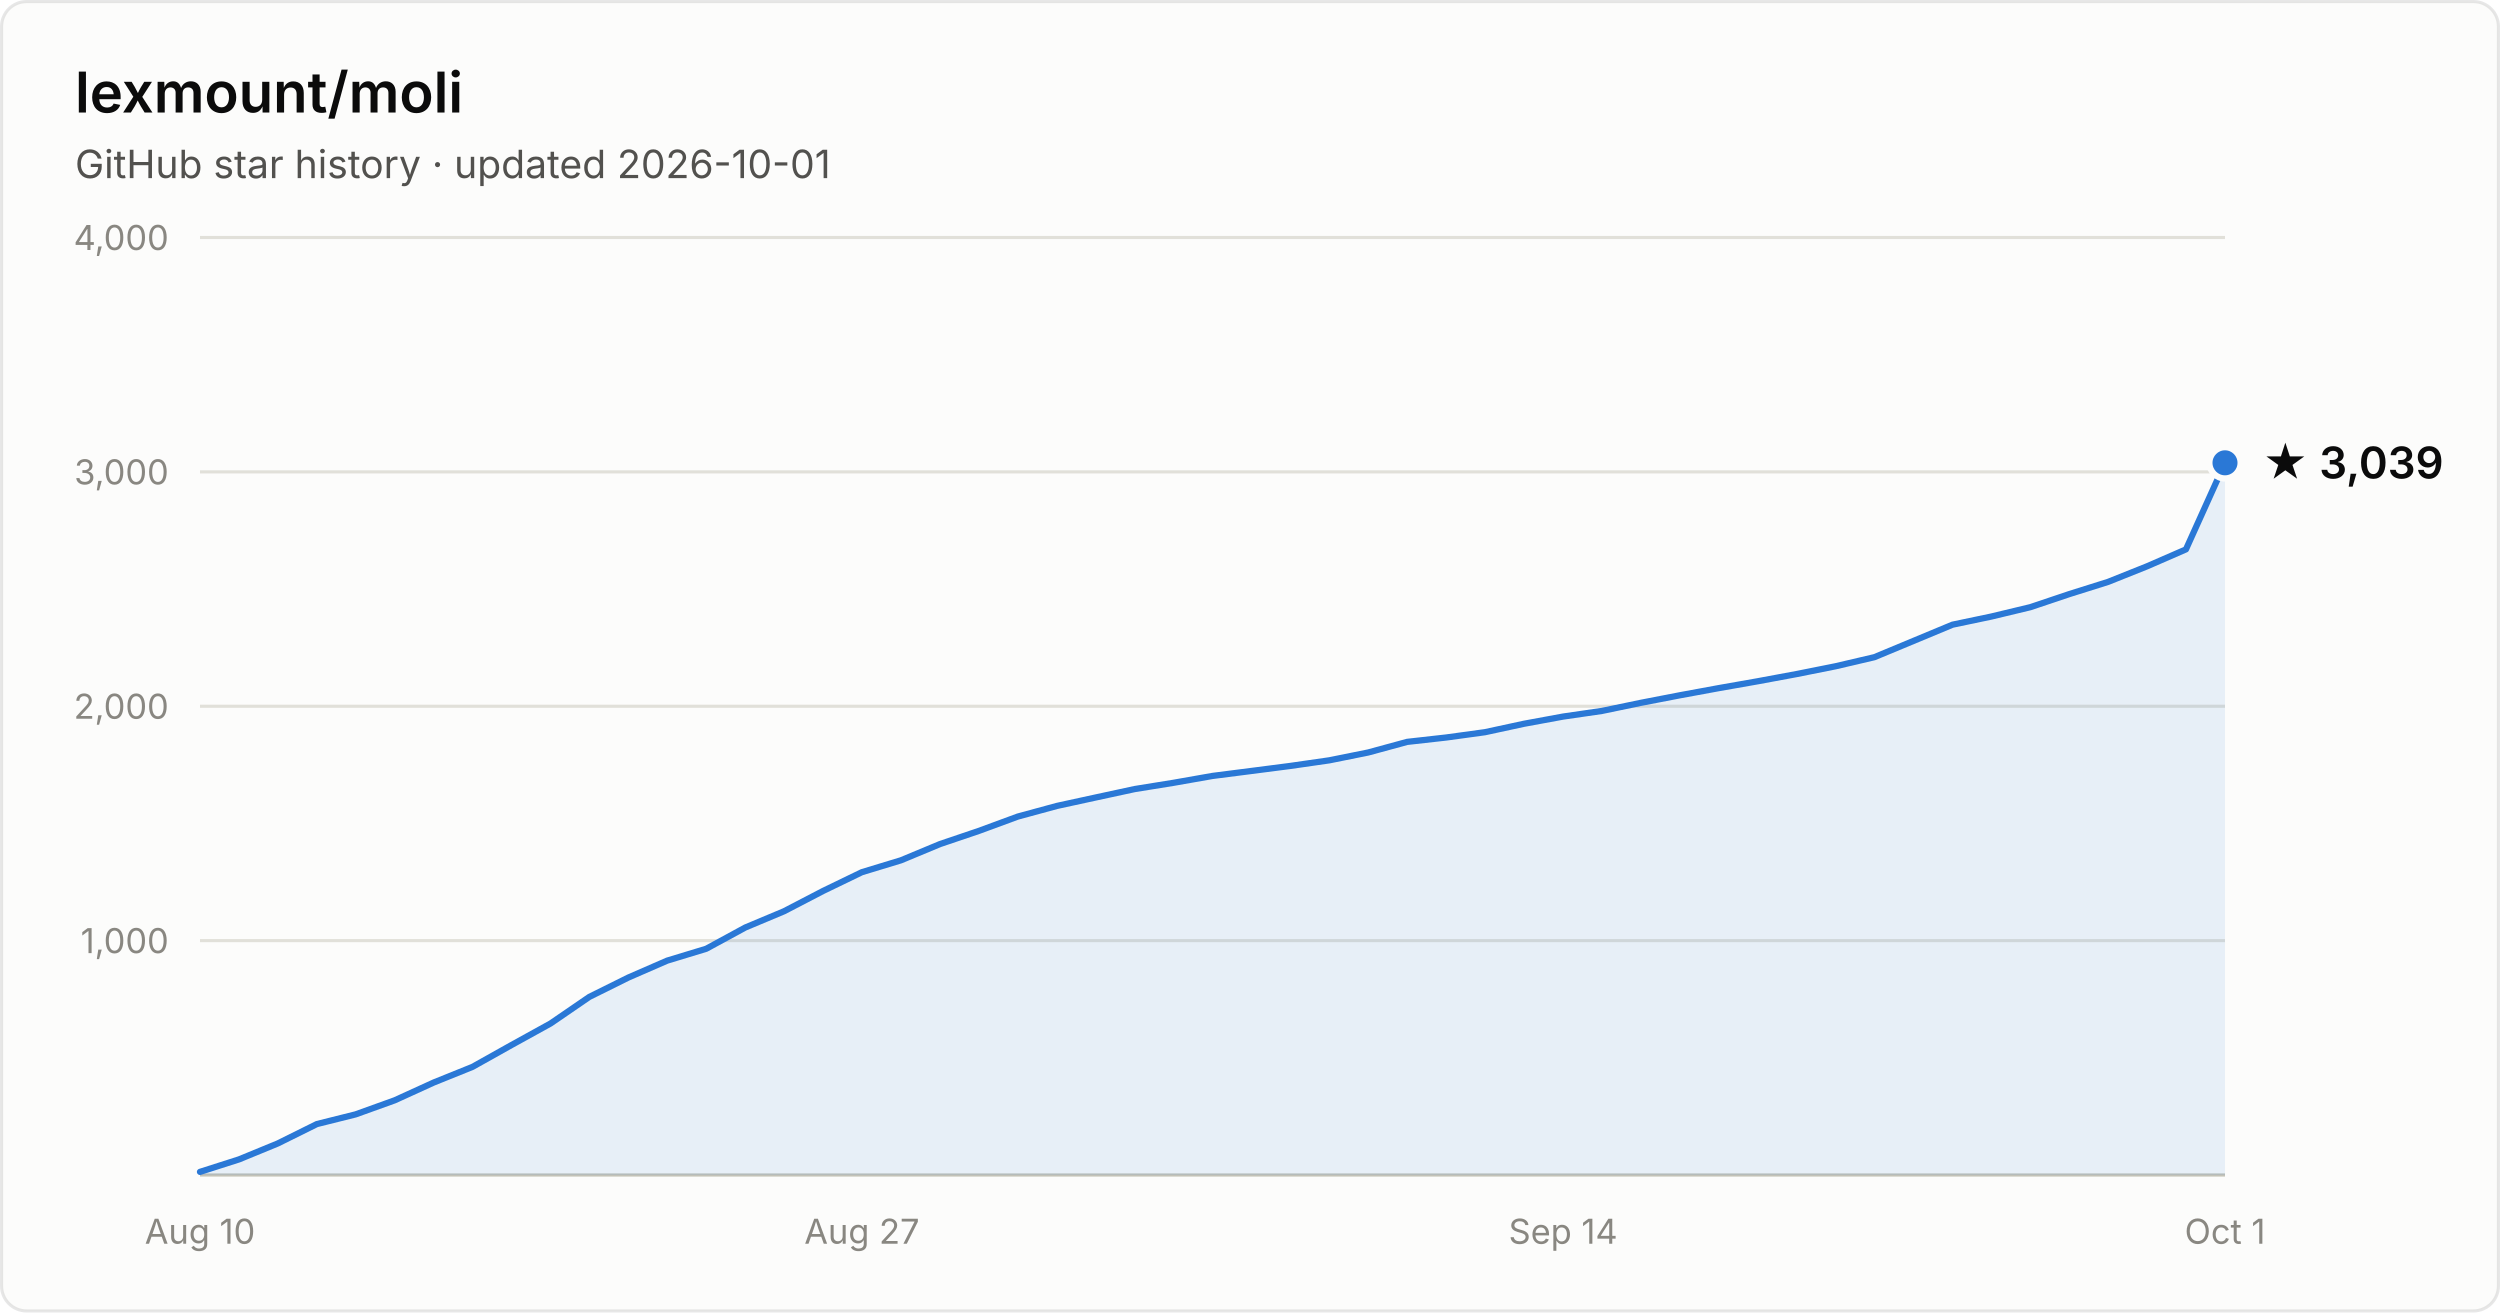
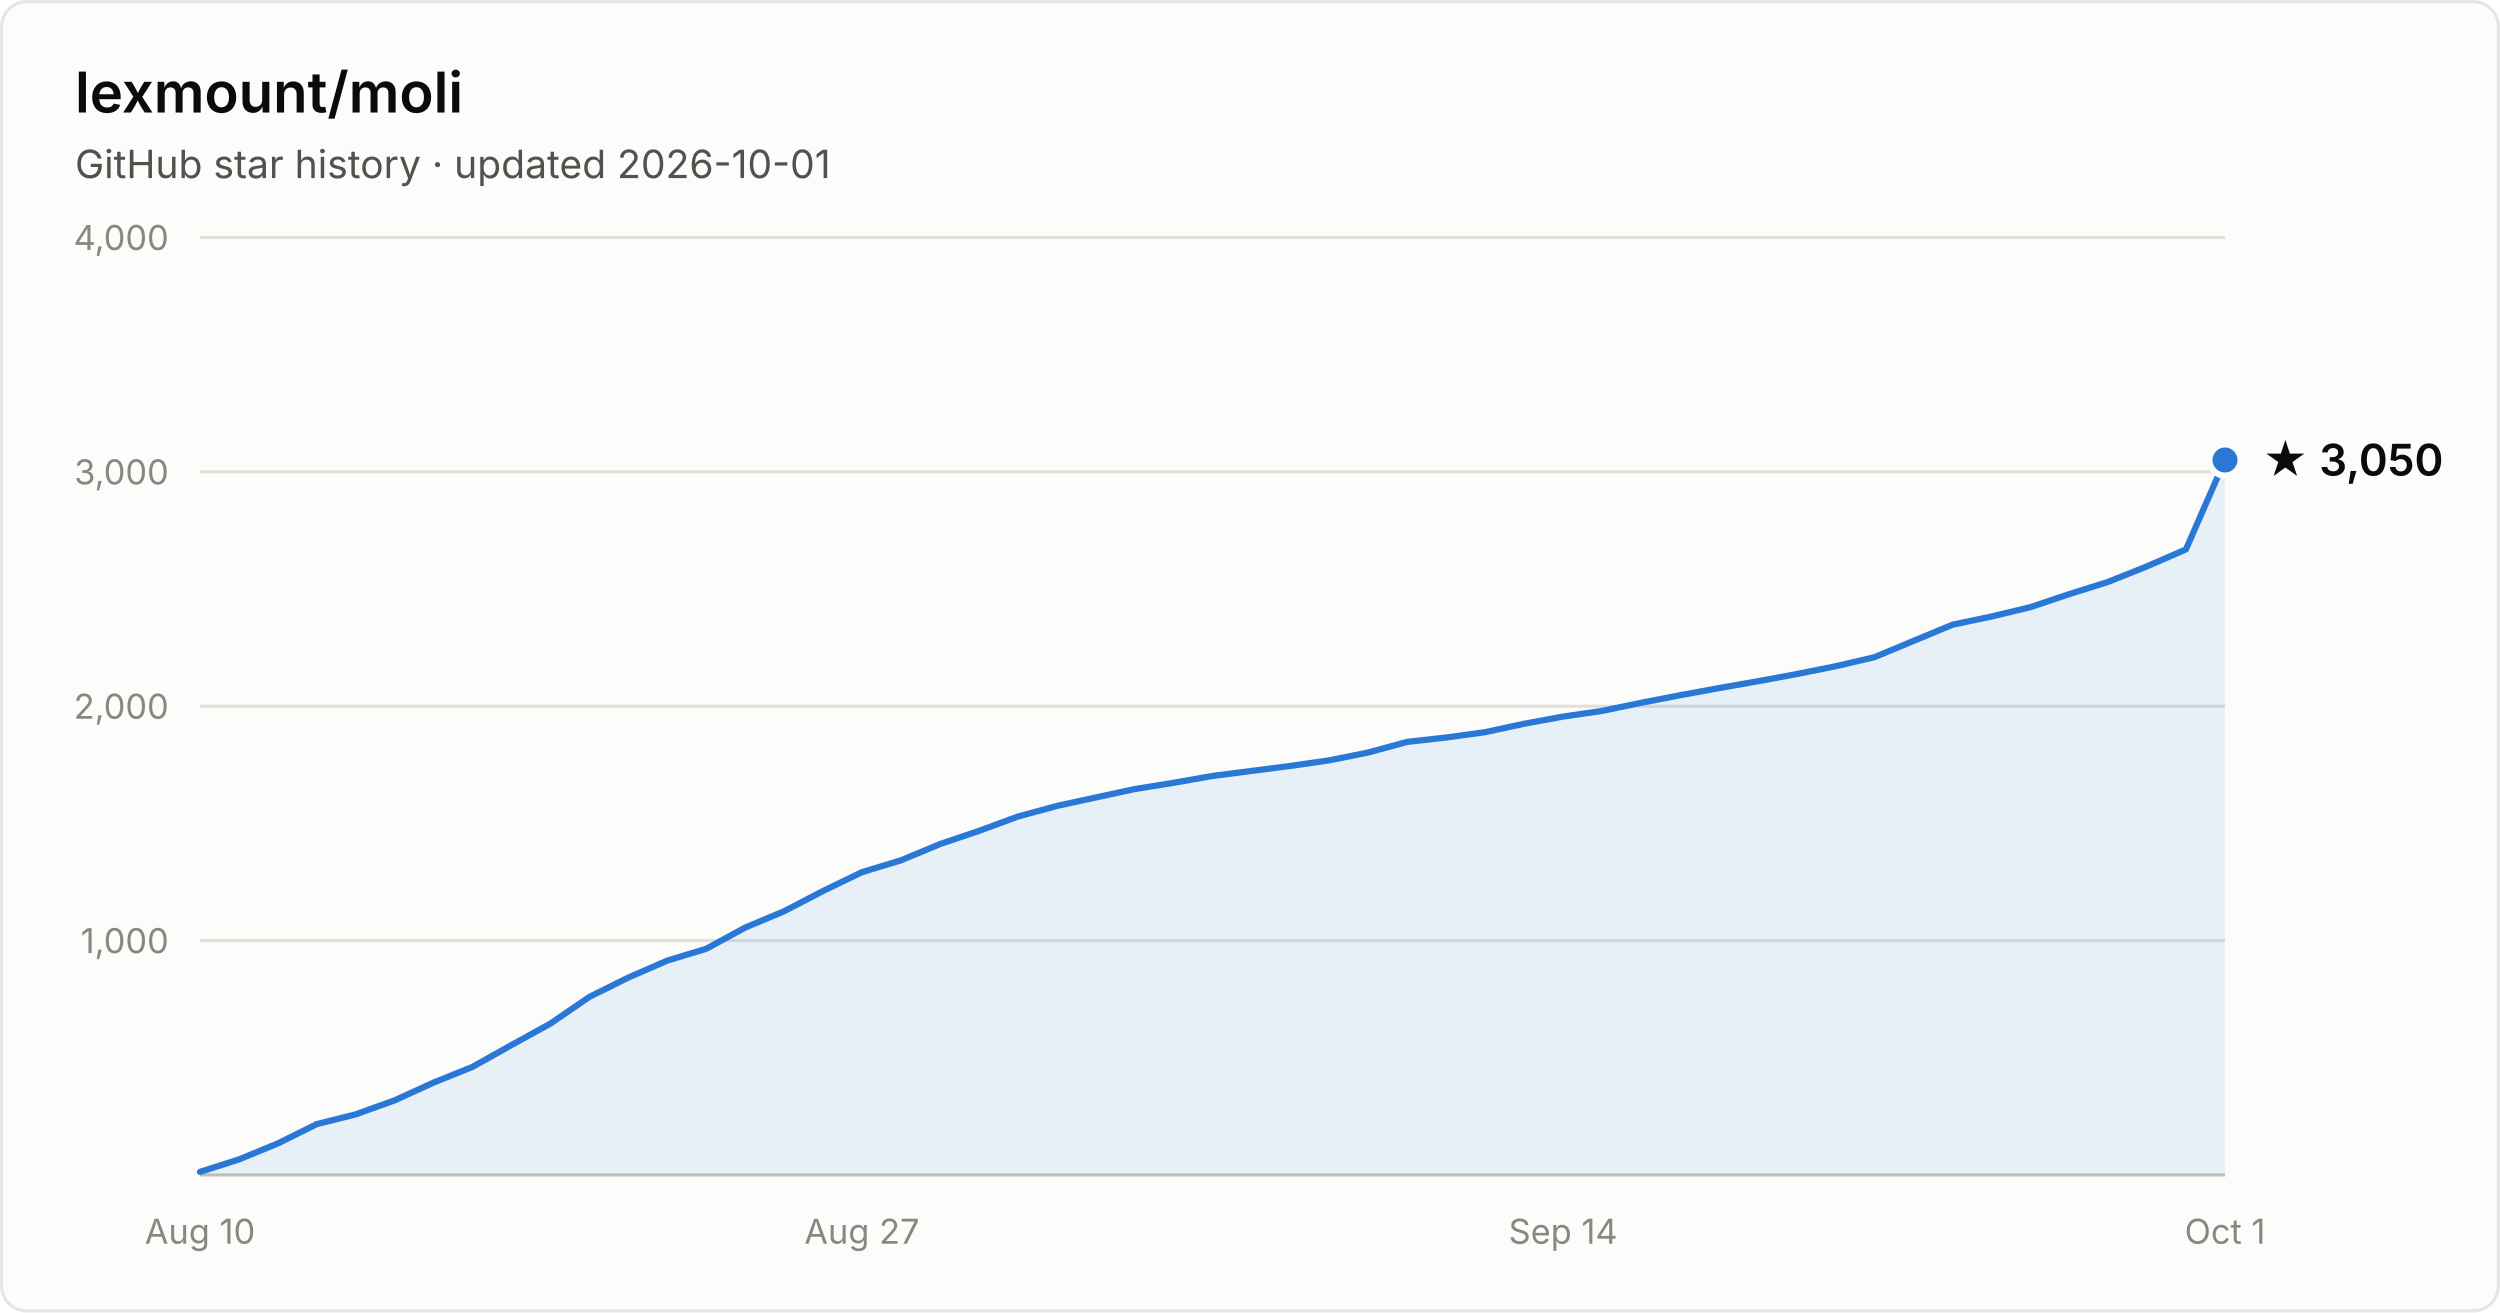
- <svg xmlns="http://www.w3.org/2000/svg" width="800" height="420" viewBox="0 0 800 420" font-family="system-ui, -apple-system, Segoe UI, sans-serif" role="img" aria-label="Star history of lexmount/moli: 3,039 stars as of 2026-10-01">
+ <svg xmlns="http://www.w3.org/2000/svg" width="800" height="420" viewBox="0 0 800 420" font-family="system-ui, -apple-system, Segoe UI, sans-serif" role="img" aria-label="Star history of lexmount/moli: 3,050 stars as of 2026-10-01">
  <rect x="0.5" y="0.5" width="799" height="419" rx="8" fill="#fcfcfb" stroke="rgba(11,11,11,0.10)" />
  <text x="24" y="36" fill="#0b0b0b" font-size="18" font-weight="600">lexmount/moli</text>
  <text x="24" y="57" fill="#52514e" font-size="12.5">GitHub star history · updated 2026-10-01</text>
  <line x1="64" y1="301.0" x2="712" y2="301.0" stroke="#e1e0d9" stroke-width="1" />
  <text x="54" y="305.0" text-anchor="end" fill="#898781" font-size="11" style="font-variant-numeric:tabular-nums">1,000</text>
  <line x1="64" y1="226.0" x2="712" y2="226.0" stroke="#e1e0d9" stroke-width="1" />
  <text x="54" y="230.0" text-anchor="end" fill="#898781" font-size="11" style="font-variant-numeric:tabular-nums">2,000</text>
  <line x1="64" y1="151.0" x2="712" y2="151.0" stroke="#e1e0d9" stroke-width="1" />
  <text x="54" y="155.0" text-anchor="end" fill="#898781" font-size="11" style="font-variant-numeric:tabular-nums">3,000</text>
  <line x1="64" y1="76.0" x2="712" y2="76.0" stroke="#e1e0d9" stroke-width="1" />
  <text x="54" y="80.0" text-anchor="end" fill="#898781" font-size="11" style="font-variant-numeric:tabular-nums">4,000</text>
  <line x1="64" y1="376" x2="712" y2="376" stroke="#c3c2b7" stroke-width="1" />
  <text x="64.0" y="398" text-anchor="middle" fill="#898781" font-size="11" style="font-variant-numeric:tabular-nums">Aug 10</text>
  <text x="275.8" y="398" text-anchor="middle" fill="#898781" font-size="11" style="font-variant-numeric:tabular-nums">Aug 27</text>
  <text x="500.2" y="398" text-anchor="middle" fill="#898781" font-size="11" style="font-variant-numeric:tabular-nums">Sep 14</text>
  <text x="712.0" y="398" text-anchor="middle" fill="#898781" font-size="11" style="font-variant-numeric:tabular-nums">Oct 1</text>
-   <path d="M64.0 375.0 L76.5 371.0 L88.9 365.9 L101.4 359.7 L113.8 356.6 L126.3 352.1 L138.8 346.4 L151.2 341.4 L163.7 334.4 L176.2 327.5 L188.6 319.0 L201.1 312.8 L213.5 307.4 L226.0 303.6 L238.5 296.8 L250.9 291.6 L263.4 285.1 L275.8 279.1 L288.3 275.3 L300.8 270.1 L313.2 265.9 L325.7 261.3 L338.2 257.9 L350.6 255.2 L363.1 252.5 L375.5 250.5 L388.0 248.3 L400.5 246.7 L412.9 245.1 L425.4 243.3 L437.8 240.8 L450.3 237.4 L462.8 236.0 L475.2 234.3 L487.7 231.6 L500.2 229.3 L512.6 227.5 L525.1 224.9 L537.5 222.5 L550.0 220.2 L562.5 218.0 L574.9 215.7 L587.4 213.2 L599.8 210.3 L612.3 205.1 L624.8 199.9 L637.2 197.3 L649.7 194.3 L662.2 190.1 L674.6 186.2 L687.1 181.2 L699.5 175.8 L712.0 148.1 L712.0 376 L64.0 376 Z" fill="#2a78d6" fill-opacity="0.1" />
-   <path d="M64.0 375.0 L76.5 371.0 L88.9 365.9 L101.4 359.7 L113.8 356.6 L126.3 352.1 L138.8 346.4 L151.2 341.4 L163.7 334.4 L176.2 327.5 L188.6 319.0 L201.1 312.8 L213.5 307.4 L226.0 303.6 L238.5 296.8 L250.9 291.6 L263.4 285.1 L275.8 279.1 L288.3 275.3 L300.8 270.1 L313.2 265.9 L325.7 261.3 L338.2 257.9 L350.6 255.2 L363.1 252.5 L375.5 250.5 L388.0 248.3 L400.5 246.7 L412.9 245.1 L425.4 243.3 L437.8 240.8 L450.3 237.4 L462.8 236.0 L475.2 234.3 L487.7 231.6 L500.2 229.3 L512.6 227.5 L525.1 224.9 L537.5 222.5 L550.0 220.2 L562.5 218.0 L574.9 215.7 L587.4 213.2 L599.8 210.3 L612.3 205.1 L624.8 199.9 L637.2 197.3 L649.7 194.3 L662.2 190.1 L674.6 186.2 L687.1 181.2 L699.5 175.8 L712.0 148.1" fill="none" stroke="#2a78d6" stroke-width="2" stroke-linejoin="round" stroke-linecap="round" />
-   <circle cx="712.0" cy="148.1" r="5" fill="#2a78d6" stroke="#fcfcfb" stroke-width="2" />
-   <text x="724.0" y="153.1" fill="#0b0b0b" font-size="14" font-weight="600">★ 3,039</text>
+   <path d="M64.0 375.0 L76.5 371.0 L88.9 365.9 L101.4 359.7 L113.8 356.6 L126.3 352.1 L138.8 346.4 L151.2 341.4 L163.7 334.4 L176.2 327.5 L188.6 319.0 L201.1 312.8 L213.5 307.4 L226.0 303.6 L238.5 296.8 L250.9 291.6 L263.4 285.1 L275.8 279.1 L288.3 275.3 L300.8 270.1 L313.2 265.9 L325.7 261.3 L338.2 257.9 L350.6 255.2 L363.1 252.5 L375.5 250.5 L388.0 248.3 L400.5 246.7 L412.9 245.1 L425.4 243.3 L437.8 240.8 L450.3 237.4 L462.8 236.0 L475.2 234.3 L487.7 231.6 L500.2 229.3 L512.6 227.5 L525.1 224.9 L537.5 222.5 L550.0 220.2 L562.5 218.0 L574.9 215.7 L587.4 213.2 L599.8 210.3 L612.3 205.1 L624.8 199.9 L637.2 197.3 L649.7 194.3 L662.2 190.1 L674.6 186.2 L687.1 181.2 L699.5 175.8 L712.0 147.2 L712.0 376 L64.0 376 Z" fill="#2a78d6" fill-opacity="0.1" />
+   <path d="M64.0 375.0 L76.5 371.0 L88.9 365.9 L101.4 359.7 L113.8 356.6 L126.3 352.1 L138.8 346.4 L151.2 341.4 L163.7 334.4 L176.2 327.5 L188.6 319.0 L201.1 312.8 L213.5 307.4 L226.0 303.6 L238.5 296.8 L250.9 291.6 L263.4 285.1 L275.8 279.1 L288.3 275.3 L300.8 270.1 L313.2 265.9 L325.7 261.3 L338.2 257.9 L350.6 255.2 L363.1 252.5 L375.5 250.5 L388.0 248.3 L400.5 246.7 L412.9 245.1 L425.4 243.3 L437.8 240.8 L450.3 237.4 L462.8 236.0 L475.2 234.3 L487.7 231.6 L500.2 229.3 L512.6 227.5 L525.1 224.9 L537.5 222.5 L550.0 220.2 L562.5 218.0 L574.9 215.7 L587.4 213.2 L599.8 210.3 L612.3 205.1 L624.8 199.9 L637.2 197.3 L649.7 194.3 L662.2 190.1 L674.6 186.2 L687.1 181.2 L699.5 175.8 L712.0 147.2" fill="none" stroke="#2a78d6" stroke-width="2" stroke-linejoin="round" stroke-linecap="round" />
+   <circle cx="712.0" cy="147.2" r="5" fill="#2a78d6" stroke="#fcfcfb" stroke-width="2" />
+   <text x="724.0" y="152.2" fill="#0b0b0b" font-size="14" font-weight="600">★ 3,050</text>
</svg>
